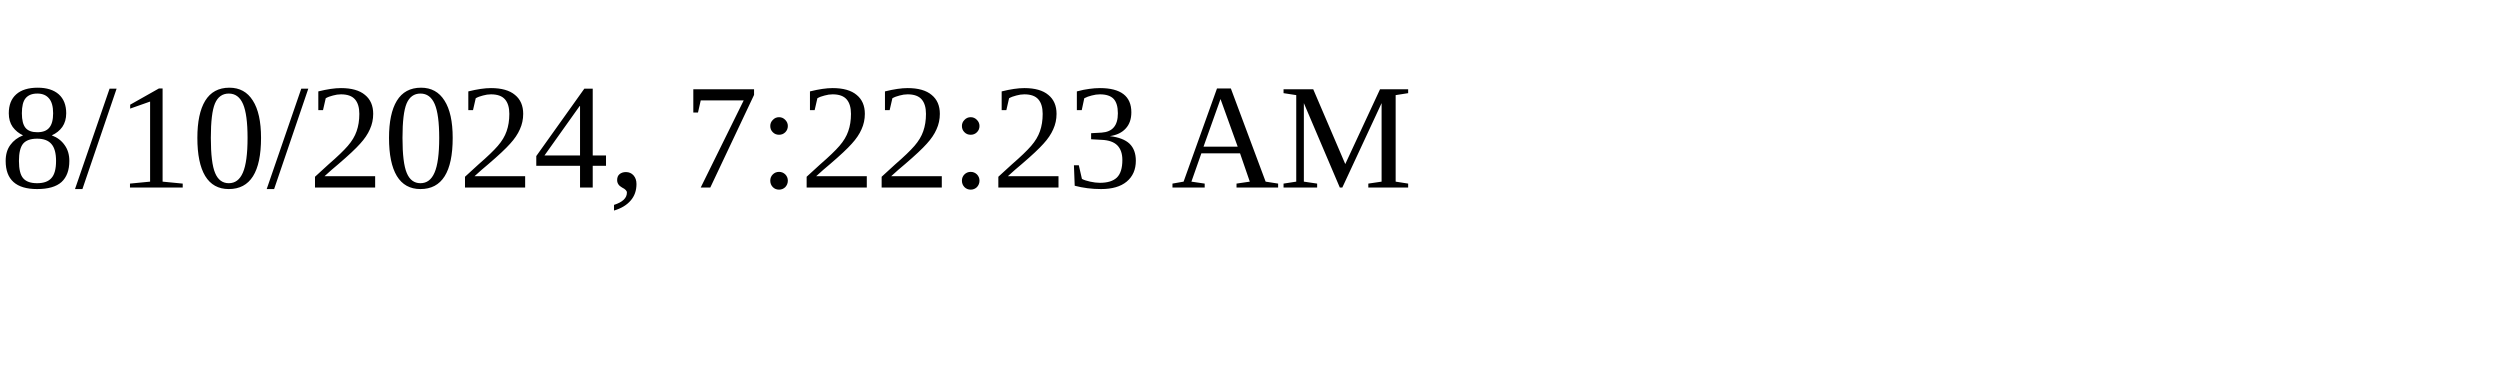
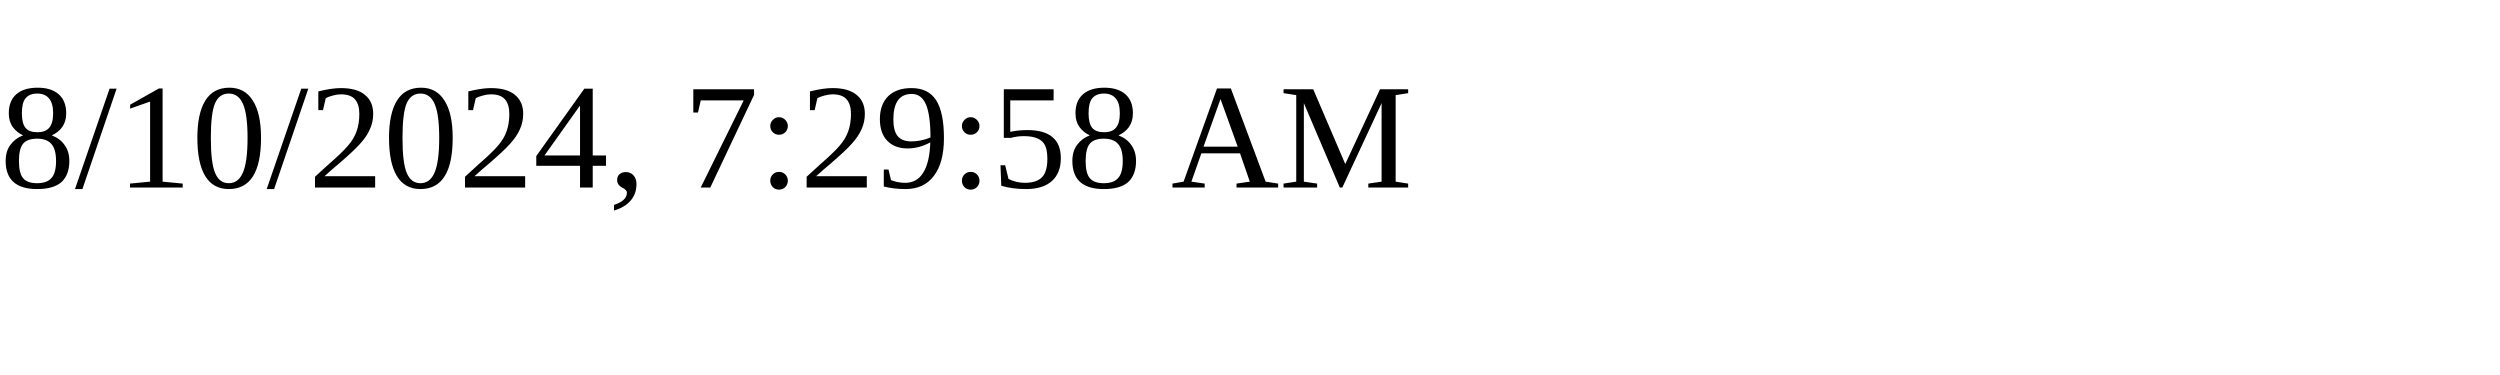
<svg xmlns="http://www.w3.org/2000/svg" height="30" width="200">
-   <text x="0" y="15">8/10/2024, 7:22:23 AM</text>
+   <text x="0" y="15">8/10/2024, 7:29:58 AM</text>
</svg>
